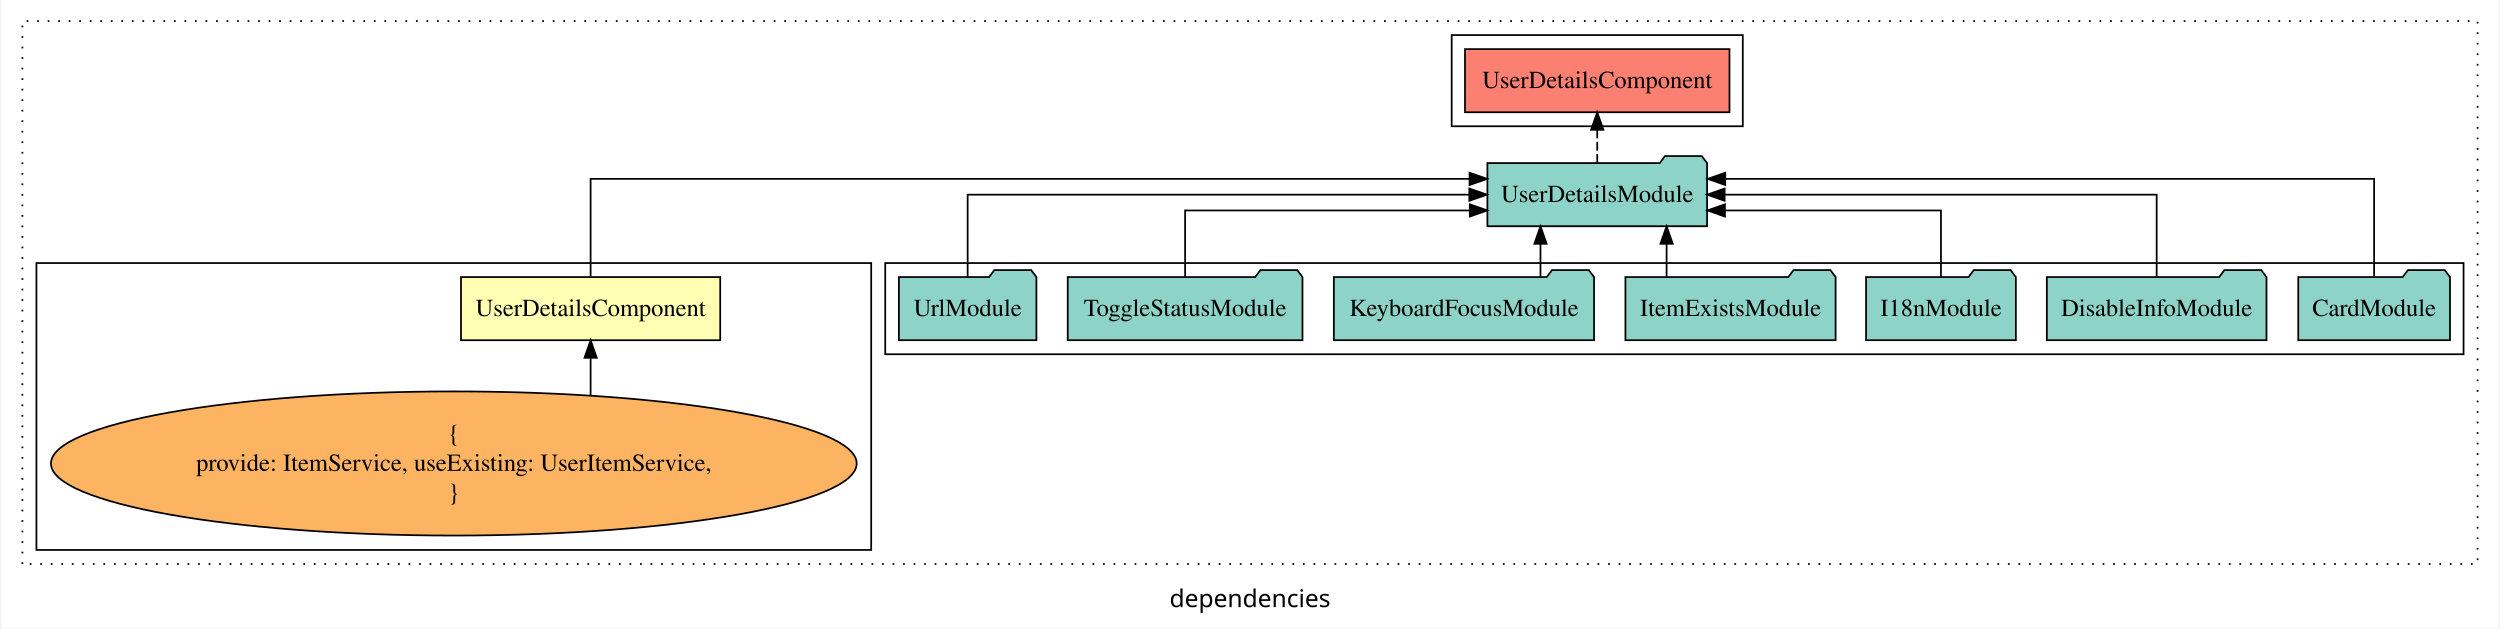
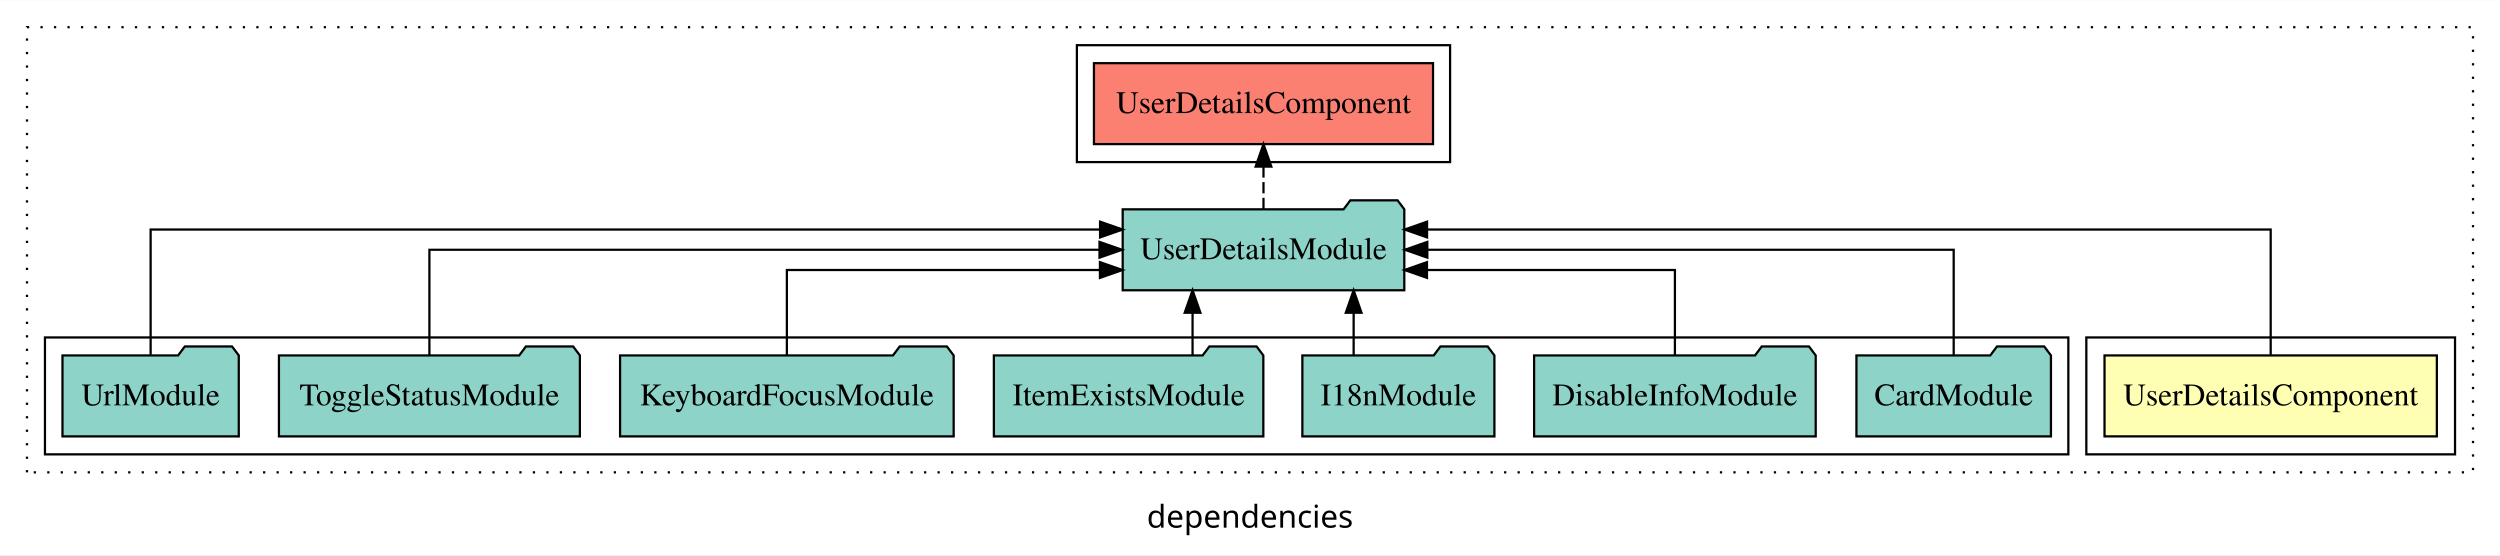
- <svg xmlns="http://www.w3.org/2000/svg" width="1424pt" height="358pt" viewBox="0.00 0.00 1424.00 358.39">
-   <g id="graph0" class="graph" transform="scale(1 1) rotate(0) translate(4 354.39)">
-     <polygon fill="white" stroke="transparent" points="-4,4 -4,-354.39 1420,-354.39 1420,4 -4,4" />
-     <text text-anchor="middle" x="708" y="-8.2" font-family="sans-serif" font-size="14.00">dependencies</text>
+ <svg xmlns="http://www.w3.org/2000/svg" width="1112pt" height="247pt" viewBox="0.00 0.00 1112.00 246.80">
+   <g id="graph0" class="graph" transform="scale(1 1) rotate(0) translate(4 242.8)">
+     <polygon fill="white" stroke="transparent" points="-4,4 -4,-242.8 1108,-242.8 1108,4 -4,4" />
+     <text text-anchor="middle" x="552" y="-8.2" font-family="sans-serif" font-size="14.00">dependencies</text>
    <g id="clust1" class="cluster">
-       <polygon fill="none" stroke="black" stroke-dasharray="1,5" points="8,-32.8 8,-342.39 1408,-342.39 1408,-32.8 8,-32.8" />
+       <polygon fill="none" stroke="black" stroke-dasharray="1,5" points="8,-32.8 8,-230.8 1096,-230.8 1096,-32.8 8,-32.8" />
+     </g>
+     <g id="clust2" class="cluster">
+       <polygon fill="none" stroke="black" points="924,-40.8 924,-92.8 1088,-92.8 1088,-40.8 924,-40.8" />
+     </g>
+     <g id="clust5" class="cluster">
+       <polygon fill="none" stroke="black" points="475,-170.8 475,-222.8 641,-222.8 641,-170.8 475,-170.8" />
    </g>
    <g id="clust4" class="cluster">
-       <polygon fill="none" stroke="black" points="500,-152.39 500,-204.39 1400,-204.39 1400,-152.39 500,-152.39" />
-     </g>
-     <g id="clust3" class="cluster">
-       <polygon fill="none" stroke="black" points="16,-40.8 16,-204.39 492,-204.39 492,-40.8 16,-40.8" />
-     </g>
-     <g id="clust5" class="cluster">
-       <polygon fill="none" stroke="black" points="823,-282.39 823,-334.39 989,-334.39 989,-282.39 823,-282.39" />
+       <polygon fill="none" stroke="black" points="16,-40.8 16,-92.8 916,-92.8 916,-40.8 16,-40.8" />
    </g>
    <g id="node1" class="node">
-       <polygon fill="#ffffb3" stroke="black" points="405.91,-196.39 258.09,-196.39 258.09,-160.39 405.91,-160.39 405.91,-196.39" />
-       <text text-anchor="middle" x="332" y="-174.19" font-family="Times,serif" font-size="14.00">UserDetailsComponent</text>
+       <polygon fill="#ffffb3" stroke="black" points="1079.91,-84.8 932.09,-84.8 932.09,-48.8 1079.91,-48.8 1079.91,-84.8" />
+       <text text-anchor="middle" x="1006" y="-62.6" font-family="Times,serif" font-size="14.00">UserDetailsComponent</text>
    </g>
    <g id="node2" class="node">
-       <polygon fill="#8dd3c7" stroke="black" points="968.63,-261.39 965.63,-265.39 944.63,-265.39 941.63,-261.39 843.37,-261.39 843.37,-225.39 968.63,-225.39 968.63,-261.39" />
-       <text text-anchor="middle" x="906" y="-239.19" font-family="Times,serif" font-size="14.00">UserDetailsModule</text>
+       <polygon fill="#8dd3c7" stroke="black" points="620.63,-149.8 617.63,-153.8 596.63,-153.8 593.63,-149.8 495.37,-149.8 495.37,-113.8 620.63,-113.8 620.63,-149.8" />
+       <text text-anchor="middle" x="558" y="-127.6" font-family="Times,serif" font-size="14.00">UserDetailsModule</text>
    </g>
    <g id="edge1" class="edge">
-       <path fill="none" stroke="black" d="M332,-196.68C332,-218.6 332,-252.39 332,-252.39 332,-252.39 833.2,-252.39 833.2,-252.39" />
-       <polygon fill="black" stroke="black" points="833.2,-255.89 843.2,-252.39 833.2,-248.89 833.2,-255.89" />
+       <path fill="none" stroke="black" d="M1006,-85.09C1006,-107.01 1006,-140.8 1006,-140.8 1006,-140.8 630.76,-140.8 630.76,-140.8" />
+       <polygon fill="black" stroke="black" points="630.76,-137.3 620.76,-140.8 630.76,-144.3 630.76,-137.3" />
    </g>
-     <g id="node11" class="node">
-       <polygon fill="#fb8072" stroke="black" points="981.41,-326.39 830.59,-326.39 830.59,-290.39 981.41,-290.39 981.41,-326.39" />
-       <text text-anchor="middle" x="906" y="-304.19" font-family="Times,serif" font-size="14.00">UserDetailsComponent </text>
+     <g id="node10" class="node">
+       <polygon fill="#fb8072" stroke="black" points="633.41,-214.8 482.59,-214.8 482.59,-178.8 633.41,-178.8 633.41,-214.8" />
+       <text text-anchor="middle" x="558" y="-192.6" font-family="Times,serif" font-size="14.00">UserDetailsComponent </text>
    </g>
-     <g id="edge10" class="edge">
-       <path fill="none" stroke="black" stroke-dasharray="5,2" d="M906,-261.5C906,-261.5 906,-280.38 906,-280.38" />
-       <polygon fill="black" stroke="black" points="902.5,-280.38 906,-290.38 909.5,-280.38 902.5,-280.38" />
+     <g id="edge9" class="edge">
+       <path fill="none" stroke="black" stroke-dasharray="5,2" d="M558,-149.91C558,-149.91 558,-168.79 558,-168.79" />
+       <polygon fill="black" stroke="black" points="554.5,-168.79 558,-178.79 561.5,-168.79 554.5,-168.79" />
    </g>
    <g id="node3" class="node">
-       <ellipse fill="#fdb462" stroke="black" cx="254" cy="-90.1" rx="229.72" ry="41.09" />
-       <text text-anchor="middle" x="254" y="-102.7" font-family="Times,serif" font-size="14.00">{</text>
-       <text text-anchor="middle" x="254" y="-85.9" font-family="Times,serif" font-size="14.00">    provide: ItemService, useExisting: UserItemService,</text>
-       <text text-anchor="middle" x="254" y="-69.1" font-family="Times,serif" font-size="14.00">}</text>
+       <polygon fill="#8dd3c7" stroke="black" points="908.26,-84.8 905.26,-88.8 884.26,-88.8 881.26,-84.8 821.74,-84.8 821.74,-48.8 908.26,-48.8 908.26,-84.8" />
+       <text text-anchor="middle" x="865" y="-62.6" font-family="Times,serif" font-size="14.00">CardModule</text>
    </g>
    <g id="edge2" class="edge">
-       <path fill="none" stroke="black" d="M332,-129.08C332,-129.08 332,-150.36 332,-150.36" />
-       <polygon fill="black" stroke="black" points="328.5,-150.36 332,-160.36 335.5,-150.36 328.5,-150.36" />
+       <path fill="none" stroke="black" d="M865,-84.91C865,-104.14 865,-131.8 865,-131.8 865,-131.8 630.87,-131.8 630.87,-131.8" />
+       <polygon fill="black" stroke="black" points="630.87,-128.3 620.87,-131.8 630.87,-135.3 630.87,-128.3" />
    </g>
    <g id="node4" class="node">
-       <polygon fill="#8dd3c7" stroke="black" points="1392.26,-196.39 1389.26,-200.39 1368.26,-200.39 1365.26,-196.39 1305.74,-196.39 1305.74,-160.39 1392.26,-160.39 1392.26,-196.39" />
-       <text text-anchor="middle" x="1349" y="-174.19" font-family="Times,serif" font-size="14.00">CardModule</text>
+       <polygon fill="#8dd3c7" stroke="black" points="803.63,-84.8 800.63,-88.8 779.63,-88.8 776.63,-84.8 678.37,-84.8 678.37,-48.8 803.63,-48.8 803.63,-84.8" />
+       <text text-anchor="middle" x="741" y="-62.6" font-family="Times,serif" font-size="14.00">DisableInfoModule</text>
    </g>
    <g id="edge3" class="edge">
-       <path fill="none" stroke="black" d="M1349,-196.68C1349,-218.6 1349,-252.39 1349,-252.39 1349,-252.39 979,-252.39 979,-252.39" />
-       <polygon fill="black" stroke="black" points="979,-248.89 969,-252.39 979,-255.89 979,-248.89" />
+       <path fill="none" stroke="black" d="M741,-84.83C741,-101.2 741,-122.8 741,-122.8 741,-122.8 630.72,-122.8 630.72,-122.8" />
+       <polygon fill="black" stroke="black" points="630.72,-119.3 620.72,-122.8 630.72,-126.3 630.72,-119.3" />
    </g>
    <g id="node5" class="node">
-       <polygon fill="#8dd3c7" stroke="black" points="1287.63,-196.39 1284.63,-200.39 1263.63,-200.39 1260.63,-196.39 1162.37,-196.39 1162.37,-160.39 1287.63,-160.39 1287.63,-196.39" />
-       <text text-anchor="middle" x="1225" y="-174.19" font-family="Times,serif" font-size="14.00">DisableInfoModule</text>
+       <polygon fill="#8dd3c7" stroke="black" points="660.71,-84.8 657.71,-88.8 636.71,-88.8 633.71,-84.8 575.29,-84.8 575.29,-48.8 660.71,-48.8 660.71,-84.8" />
+       <text text-anchor="middle" x="618" y="-62.6" font-family="Times,serif" font-size="14.00">I18nModule</text>
    </g>
    <g id="edge4" class="edge">
-       <path fill="none" stroke="black" d="M1225,-196.5C1225,-215.73 1225,-243.39 1225,-243.39 1225,-243.39 978.64,-243.39 978.64,-243.39" />
-       <polygon fill="black" stroke="black" points="978.64,-239.89 968.64,-243.39 978.64,-246.89 978.64,-239.89" />
+       <path fill="none" stroke="black" d="M598.1,-84.91C598.1,-84.91 598.1,-103.79 598.1,-103.79" />
+       <polygon fill="black" stroke="black" points="594.6,-103.79 598.1,-113.79 601.6,-103.79 594.6,-103.79" />
    </g>
    <g id="node6" class="node">
-       <polygon fill="#8dd3c7" stroke="black" points="1144.71,-196.39 1141.71,-200.39 1120.71,-200.39 1117.71,-196.39 1059.29,-196.39 1059.29,-160.39 1144.71,-160.39 1144.71,-196.39" />
-       <text text-anchor="middle" x="1102" y="-174.19" font-family="Times,serif" font-size="14.00">I18nModule</text>
+       <polygon fill="#8dd3c7" stroke="black" points="557.93,-84.8 554.93,-88.8 533.93,-88.8 530.93,-84.8 438.07,-84.8 438.07,-48.8 557.93,-48.8 557.93,-84.8" />
+       <text text-anchor="middle" x="498" y="-62.6" font-family="Times,serif" font-size="14.00">ItemExistsModule</text>
    </g>
    <g id="edge5" class="edge">
-       <path fill="none" stroke="black" d="M1102,-196.42C1102,-212.79 1102,-234.39 1102,-234.39 1102,-234.39 978.82,-234.39 978.82,-234.39" />
-       <polygon fill="black" stroke="black" points="978.82,-230.89 968.82,-234.39 978.82,-237.89 978.82,-230.89" />
+       <path fill="none" stroke="black" d="M526.45,-84.91C526.45,-84.91 526.45,-103.79 526.45,-103.79" />
+       <polygon fill="black" stroke="black" points="522.95,-103.79 526.45,-113.79 529.95,-103.79 522.95,-103.79" />
    </g>
    <g id="node7" class="node">
-       <polygon fill="#8dd3c7" stroke="black" points="1041.93,-196.39 1038.93,-200.39 1017.93,-200.39 1014.93,-196.39 922.07,-196.39 922.07,-160.39 1041.93,-160.39 1041.93,-196.39" />
-       <text text-anchor="middle" x="982" y="-174.19" font-family="Times,serif" font-size="14.00">ItemExistsModule</text>
+       <polygon fill="#8dd3c7" stroke="black" points="420.19,-84.8 417.19,-88.8 396.19,-88.8 393.19,-84.8 271.81,-84.8 271.81,-48.8 420.19,-48.8 420.19,-84.8" />
+       <text text-anchor="middle" x="346" y="-62.6" font-family="Times,serif" font-size="14.00">KeyboardFocusModule</text>
    </g>
    <g id="edge6" class="edge">
-       <path fill="none" stroke="black" d="M945.55,-196.5C945.55,-196.5 945.55,-215.38 945.55,-215.38" />
-       <polygon fill="black" stroke="black" points="942.05,-215.38 945.55,-225.38 949.05,-215.38 942.05,-215.38" />
+       <path fill="none" stroke="black" d="M346,-84.83C346,-101.2 346,-122.8 346,-122.8 346,-122.8 485.25,-122.8 485.25,-122.8" />
+       <polygon fill="black" stroke="black" points="485.25,-126.3 495.25,-122.8 485.25,-119.3 485.25,-126.3" />
    </g>
    <g id="node8" class="node">
-       <polygon fill="#8dd3c7" stroke="black" points="904.19,-196.39 901.19,-200.39 880.19,-200.39 877.19,-196.39 755.81,-196.39 755.81,-160.39 904.19,-160.39 904.19,-196.39" />
-       <text text-anchor="middle" x="830" y="-174.19" font-family="Times,serif" font-size="14.00">KeyboardFocusModule</text>
+       <polygon fill="#8dd3c7" stroke="black" points="253.93,-84.8 250.93,-88.8 229.93,-88.8 226.93,-84.8 120.07,-84.8 120.07,-48.8 253.93,-48.8 253.93,-84.8" />
+       <text text-anchor="middle" x="187" y="-62.6" font-family="Times,serif" font-size="14.00">ToggleStatusModule</text>
    </g>
    <g id="edge7" class="edge">
-       <path fill="none" stroke="black" d="M873.64,-196.5C873.64,-196.5 873.64,-215.38 873.64,-215.38" />
-       <polygon fill="black" stroke="black" points="870.14,-215.38 873.64,-225.38 877.14,-215.38 870.14,-215.38" />
+       <path fill="none" stroke="black" d="M187,-84.91C187,-104.14 187,-131.8 187,-131.8 187,-131.8 485.06,-131.8 485.06,-131.8" />
+       <polygon fill="black" stroke="black" points="485.06,-135.3 495.06,-131.8 485.06,-128.3 485.06,-135.3" />
    </g>
    <g id="node9" class="node">
-       <polygon fill="#8dd3c7" stroke="black" points="737.93,-196.39 734.93,-200.39 713.93,-200.39 710.93,-196.39 604.07,-196.39 604.07,-160.39 737.93,-160.39 737.93,-196.39" />
-       <text text-anchor="middle" x="671" y="-174.19" font-family="Times,serif" font-size="14.00">ToggleStatusModule</text>
+       <polygon fill="#8dd3c7" stroke="black" points="102.21,-84.8 99.21,-88.8 78.21,-88.8 75.21,-84.8 23.79,-84.8 23.79,-48.8 102.21,-48.8 102.21,-84.8" />
+       <text text-anchor="middle" x="63" y="-62.6" font-family="Times,serif" font-size="14.00">UrlModule</text>
    </g>
    <g id="edge8" class="edge">
-       <path fill="none" stroke="black" d="M671,-196.42C671,-212.79 671,-234.39 671,-234.39 671,-234.39 833.33,-234.39 833.33,-234.39" />
-       <polygon fill="black" stroke="black" points="833.33,-237.89 843.33,-234.39 833.33,-230.89 833.33,-237.89" />
-     </g>
-     <g id="node10" class="node">
-       <polygon fill="#8dd3c7" stroke="black" points="586.21,-196.39 583.21,-200.39 562.21,-200.39 559.21,-196.39 507.79,-196.39 507.79,-160.39 586.21,-160.39 586.21,-196.39" />
-       <text text-anchor="middle" x="547" y="-174.19" font-family="Times,serif" font-size="14.00">UrlModule</text>
-     </g>
-     <g id="edge9" class="edge">
-       <path fill="none" stroke="black" d="M547,-196.5C547,-215.73 547,-243.39 547,-243.39 547,-243.39 833.06,-243.39 833.06,-243.39" />
-       <polygon fill="black" stroke="black" points="833.06,-246.89 843.06,-243.39 833.06,-239.89 833.06,-246.89" />
+       <path fill="none" stroke="black" d="M63,-85.09C63,-107.01 63,-140.8 63,-140.8 63,-140.8 485.31,-140.8 485.31,-140.8" />
+       <polygon fill="black" stroke="black" points="485.31,-144.3 495.31,-140.8 485.31,-137.3 485.31,-144.3" />
    </g>
  </g>
</svg>
